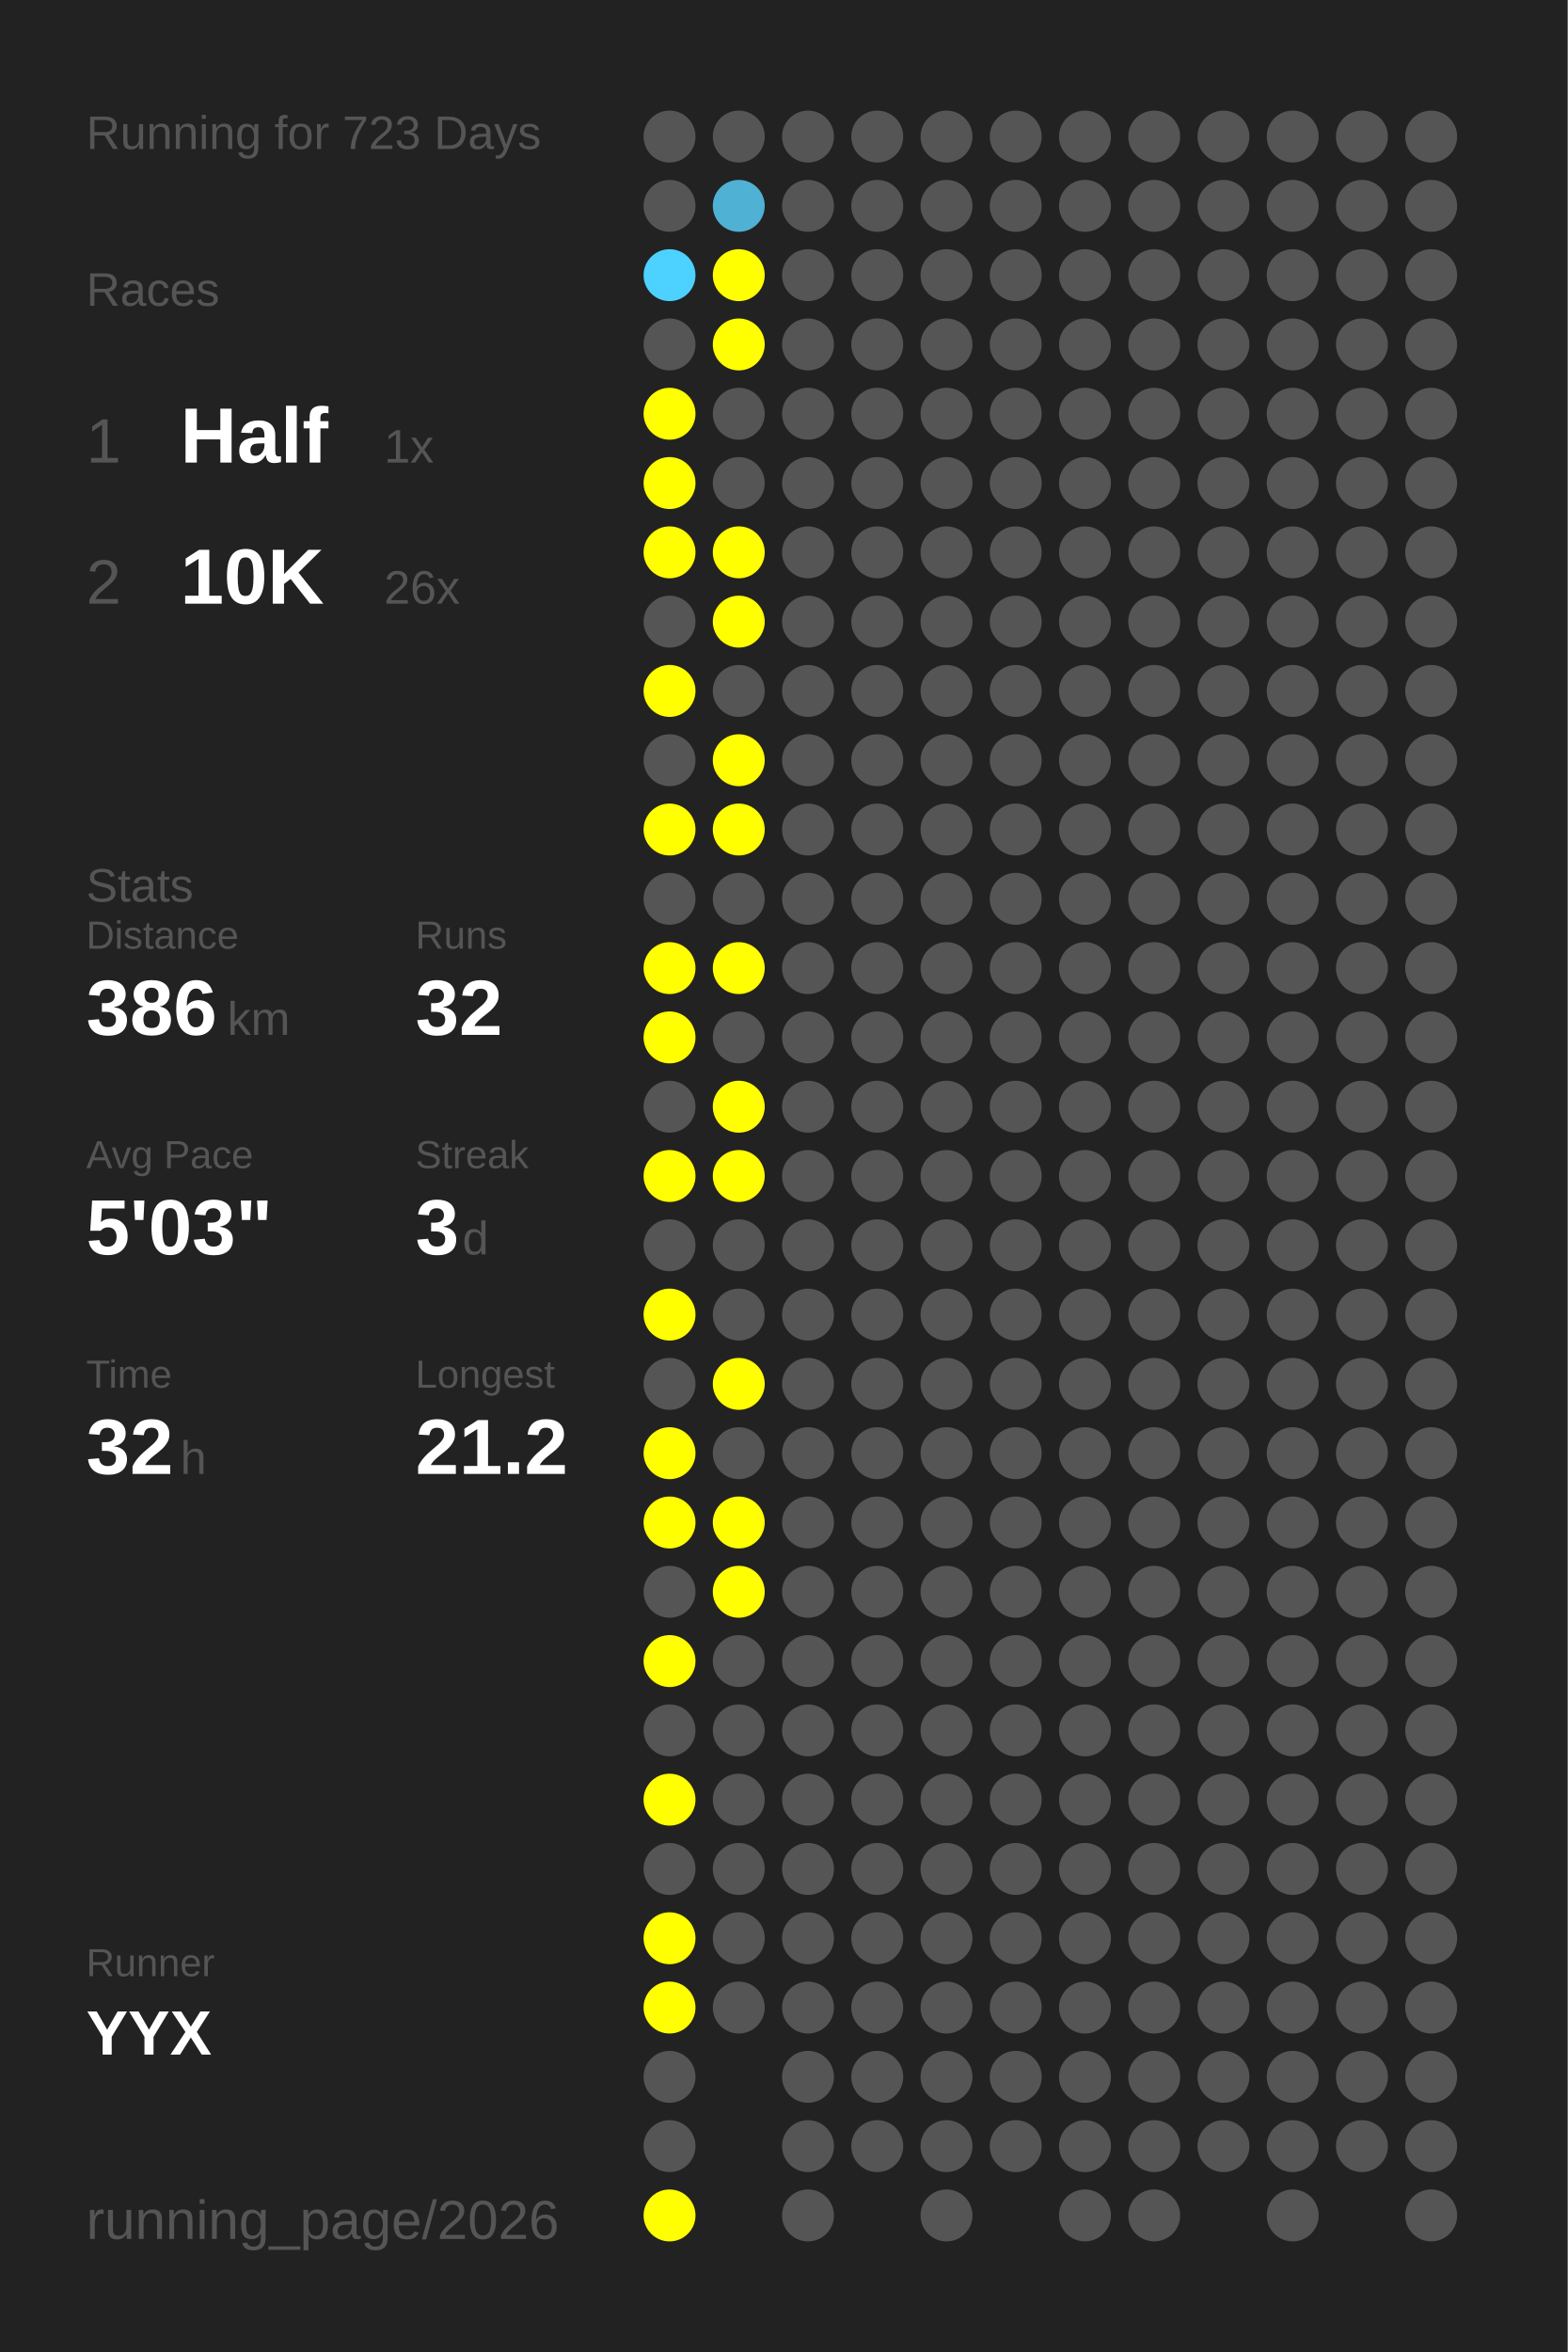
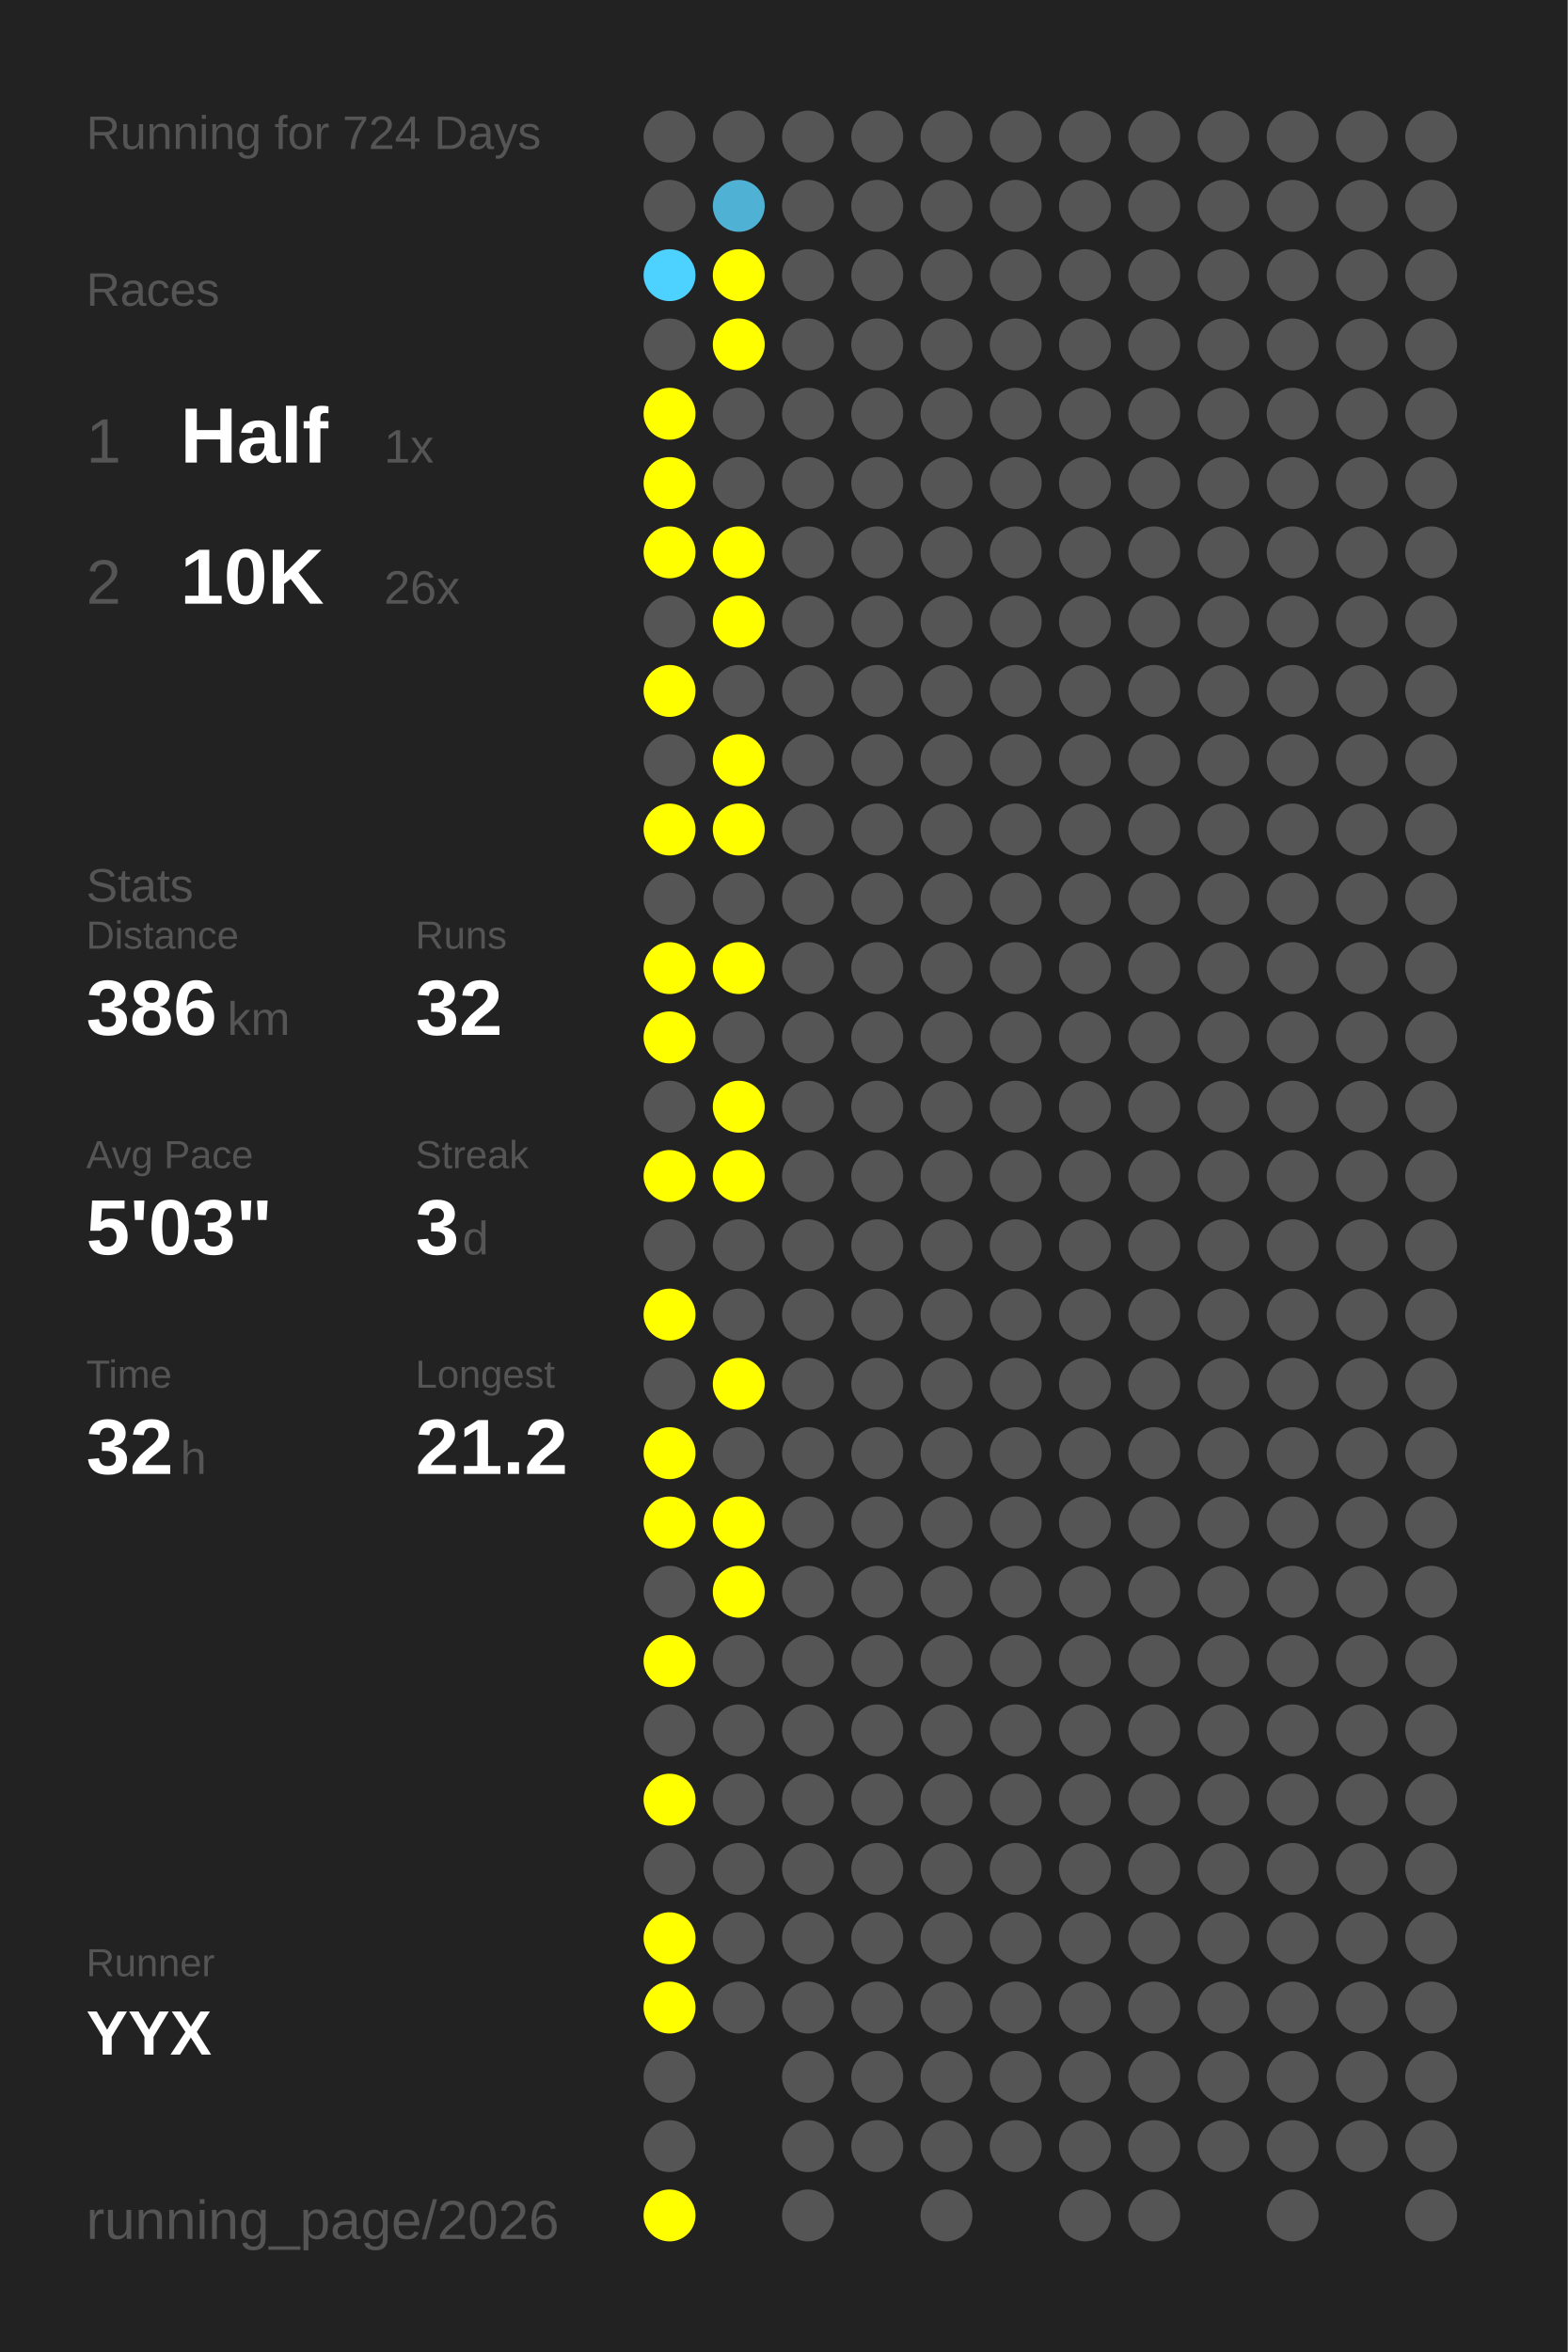
<svg xmlns="http://www.w3.org/2000/svg" baseProfile="full" height="300mm" version="1.1" viewBox="0,0,200,300" width="200mm">
  <defs />
  <rect fill="#222222" height="300" width="200" x="0" y="0" />
-   <text fill="#555555" style="font-size:6px; font-family:Arial;" x="11" y="19">Running for 723 Days</text>
+   <text fill="#555555" style="font-size:6px; font-family:Arial;" x="11" y="19">Running for 724 Days</text>
  <text fill="#555555" style="font-size:6px; font-family:Arial;" x="11" y="39">Races</text>
  <text fill="#555555" style="font-size:8px; font-family:Arial;" x="11" y="59">1</text>
  <text fill="#FFFFFF" style="font-size:10px; font-family:Arial; font-weight:bold;" x="23" y="59">Half</text>
  <text fill="#555555" style="font-size:6px; font-family:Arial;" x="49" y="59">1x</text>
  <text fill="#555555" style="font-size:8px; font-family:Arial;" x="11" y="77">2</text>
  <text fill="#FFFFFF" style="font-size:10px; font-family:Arial; font-weight:bold;" x="23" y="77">10K</text>
  <text fill="#555555" style="font-size:6px; font-family:Arial;" x="49" y="77">26x</text>
  <text fill="#555555" style="font-size:6px; font-family:Arial;" x="11" y="115">Stats</text>
  <text fill="#555555" style="font-size:5px; font-family:Arial;" x="11" y="121">Distance</text>
  <text fill="#FFFFFF" style="font-size:10px; font-family:Arial; font-weight:bold;" x="11" y="132">386</text>
  <text fill="#555555" style="font-size:6px; font-family:Arial;" x="29" y="132">km</text>
  <text fill="#555555" style="font-size:5px; font-family:Arial;" x="53" y="121">Runs</text>
  <text fill="#FFFFFF" style="font-size:10px; font-family:Arial; font-weight:bold;" x="53" y="132">32</text>
  <text fill="#555555" style="font-size:5px; font-family:Arial;" x="11" y="149">Avg Pace</text>
  <text fill="#FFFFFF" style="font-size:10px; font-family:Arial; font-weight:bold;" x="11" y="160">5'03"</text>
  <text fill="#555555" style="font-size:5px; font-family:Arial;" x="53" y="149">Streak</text>
  <text fill="#FFFFFF" style="font-size:10px; font-family:Arial; font-weight:bold;" x="53" y="160">3</text>
  <text fill="#555555" style="font-size:6px; font-family:Arial;" x="59" y="160">d</text>
  <text fill="#555555" style="font-size:5px; font-family:Arial;" x="11" y="177">Time</text>
  <text fill="#FFFFFF" style="font-size:10px; font-family:Arial; font-weight:bold;" x="11" y="188">32</text>
  <text fill="#555555" style="font-size:6px; font-family:Arial;" x="23" y="188">h</text>
  <text fill="#555555" style="font-size:5px; font-family:Arial;" x="53" y="177">Longest</text>
  <text fill="#FFFFFF" style="font-size:10px; font-family:Arial; font-weight:bold;" x="53" y="188">21.2</text>
  <text fill="#555555" style="font-size:5px; font-family:Arial;" x="11" y="252.065">Runner</text>
  <text fill="#FFFFFF" style="font-size:8px; font-family:Arial; font-weight:bold;" x="11" y="262.065">YYX</text>
  <text fill="#555555" style="font-size:7px; font-family:Arial;" x="11" y="285.581">running_page/2026</text>
  <circle cx="85.417" cy="17.419" fill="#555555" r="3.312" />
  <circle cx="85.417" cy="26.258" fill="#555555" r="3.312" />
  <circle cx="85.417" cy="35.097" fill="#4dd1fe" r="3.312" />
  <circle cx="85.417" cy="43.935" fill="#555555" r="3.312" />
  <circle cx="85.417" cy="52.774" fill="#FFFF00" r="3.312" />
  <circle cx="85.417" cy="61.613" fill="#FFFF00" r="3.312" />
  <circle cx="85.417" cy="70.452" fill="#FFFF00" r="3.312" />
  <circle cx="85.417" cy="79.29" fill="#555555" r="3.312" />
  <circle cx="85.417" cy="88.129" fill="#FFFF00" r="3.312" />
  <circle cx="85.417" cy="96.968" fill="#555555" r="3.312" />
  <circle cx="85.417" cy="105.806" fill="#FFFF00" r="3.312" />
  <circle cx="85.417" cy="114.645" fill="#555555" r="3.312" />
  <circle cx="85.417" cy="123.484" fill="#FFFF00" r="3.312" />
  <circle cx="85.417" cy="132.323" fill="#FFFF00" r="3.312" />
  <circle cx="85.417" cy="141.161" fill="#555555" r="3.312" />
  <circle cx="85.417" cy="150" fill="#FFFF00" r="3.312" />
  <circle cx="85.417" cy="158.839" fill="#555555" r="3.312" />
  <circle cx="85.417" cy="167.677" fill="#FFFF00" r="3.312" />
  <circle cx="85.417" cy="176.516" fill="#555555" r="3.312" />
  <circle cx="85.417" cy="185.355" fill="#FFFF00" r="3.312" />
  <circle cx="85.417" cy="194.194" fill="#FFFF00" r="3.312" />
  <circle cx="85.417" cy="203.032" fill="#555555" r="3.312" />
  <circle cx="85.417" cy="211.871" fill="#FFFF00" r="3.312" />
  <circle cx="85.417" cy="220.71" fill="#555555" r="3.312" />
  <circle cx="85.417" cy="229.548" fill="#FFFF00" r="3.312" />
  <circle cx="85.417" cy="238.387" fill="#555555" r="3.312" />
  <circle cx="85.417" cy="247.226" fill="#FFFF00" r="3.312" />
  <circle cx="85.417" cy="256.065" fill="#FFFF00" r="3.312" />
  <circle cx="85.417" cy="264.903" fill="#555555" r="3.312" />
  <circle cx="85.417" cy="273.742" fill="#555555" r="3.312" />
  <circle cx="85.417" cy="282.581" fill="#FFFF00" r="3.312" />
  <circle cx="94.25" cy="17.419" fill="#555555" r="3.312" />
  <circle cx="94.25" cy="26.258" fill="#4fb1d3" r="3.312" />
  <circle cx="94.25" cy="35.097" fill="#FFFF00" r="3.312" />
  <circle cx="94.25" cy="43.935" fill="#FFFF00" r="3.312" />
  <circle cx="94.25" cy="52.774" fill="#555555" r="3.312" />
  <circle cx="94.25" cy="61.613" fill="#555555" r="3.312" />
  <circle cx="94.25" cy="70.452" fill="#FFFF00" r="3.312" />
  <circle cx="94.25" cy="79.29" fill="#FFFF00" r="3.312" />
  <circle cx="94.25" cy="88.129" fill="#555555" r="3.312" />
  <circle cx="94.25" cy="96.968" fill="#FFFF00" r="3.312" />
  <circle cx="94.25" cy="105.806" fill="#FFFF00" r="3.312" />
  <circle cx="94.25" cy="114.645" fill="#555555" r="3.312" />
  <circle cx="94.25" cy="123.484" fill="#FFFF00" r="3.312" />
  <circle cx="94.25" cy="132.323" fill="#555555" r="3.312" />
  <circle cx="94.25" cy="141.161" fill="#FFFF00" r="3.312" />
  <circle cx="94.25" cy="150" fill="#FFFF00" r="3.312" />
  <circle cx="94.25" cy="158.839" fill="#555555" r="3.312" />
  <circle cx="94.25" cy="167.677" fill="#555555" r="3.312" />
  <circle cx="94.25" cy="176.516" fill="#FFFF00" r="3.312" />
  <circle cx="94.25" cy="185.355" fill="#555555" r="3.312" />
  <circle cx="94.25" cy="194.194" fill="#FFFF00" r="3.312" />
  <circle cx="94.25" cy="203.032" fill="#FFFF00" r="3.312" />
  <circle cx="94.25" cy="211.871" fill="#555555" r="3.312" />
  <circle cx="94.25" cy="220.71" fill="#555555" r="3.312" />
  <circle cx="94.25" cy="229.548" fill="#555555" r="3.312" />
  <circle cx="94.25" cy="238.387" fill="#555555" r="3.312" />
  <circle cx="94.25" cy="247.226" fill="#555555" r="3.312" />
  <circle cx="94.25" cy="256.065" fill="#555555" r="3.312" />
  <circle cx="103.083" cy="17.419" fill="#555555" r="3.312" />
  <circle cx="103.083" cy="26.258" fill="#555555" r="3.312" />
  <circle cx="103.083" cy="35.097" fill="#555555" r="3.312" />
  <circle cx="103.083" cy="43.935" fill="#555555" r="3.312" />
  <circle cx="103.083" cy="52.774" fill="#555555" r="3.312" />
  <circle cx="103.083" cy="61.613" fill="#555555" r="3.312" />
  <circle cx="103.083" cy="70.452" fill="#555555" r="3.312" />
  <circle cx="103.083" cy="79.29" fill="#555555" r="3.312" />
  <circle cx="103.083" cy="88.129" fill="#555555" r="3.312" />
  <circle cx="103.083" cy="96.968" fill="#555555" r="3.312" />
  <circle cx="103.083" cy="105.806" fill="#555555" r="3.312" />
  <circle cx="103.083" cy="114.645" fill="#555555" r="3.312" />
  <circle cx="103.083" cy="123.484" fill="#555555" r="3.312" />
  <circle cx="103.083" cy="132.323" fill="#555555" r="3.312" />
  <circle cx="103.083" cy="141.161" fill="#555555" r="3.312" />
  <circle cx="103.083" cy="150" fill="#555555" r="3.312" />
  <circle cx="103.083" cy="158.839" fill="#555555" r="3.312" />
  <circle cx="103.083" cy="167.677" fill="#555555" r="3.312" />
  <circle cx="103.083" cy="176.516" fill="#555555" r="3.312" />
  <circle cx="103.083" cy="185.355" fill="#555555" r="3.312" />
  <circle cx="103.083" cy="194.194" fill="#555555" r="3.312" />
  <circle cx="103.083" cy="203.032" fill="#555555" r="3.312" />
  <circle cx="103.083" cy="211.871" fill="#555555" r="3.312" />
  <circle cx="103.083" cy="220.71" fill="#555555" r="3.312" />
  <circle cx="103.083" cy="229.548" fill="#555555" r="3.312" />
  <circle cx="103.083" cy="238.387" fill="#555555" r="3.312" />
  <circle cx="103.083" cy="247.226" fill="#555555" r="3.312" />
  <circle cx="103.083" cy="256.065" fill="#555555" r="3.312" />
  <circle cx="103.083" cy="264.903" fill="#555555" r="3.312" />
  <circle cx="103.083" cy="273.742" fill="#555555" r="3.312" />
  <circle cx="103.083" cy="282.581" fill="#555555" r="3.312" />
  <circle cx="111.917" cy="17.419" fill="#555555" r="3.312" />
  <circle cx="111.917" cy="26.258" fill="#555555" r="3.312" />
  <circle cx="111.917" cy="35.097" fill="#555555" r="3.312" />
  <circle cx="111.917" cy="43.935" fill="#555555" r="3.312" />
  <circle cx="111.917" cy="52.774" fill="#555555" r="3.312" />
  <circle cx="111.917" cy="61.613" fill="#555555" r="3.312" />
  <circle cx="111.917" cy="70.452" fill="#555555" r="3.312" />
  <circle cx="111.917" cy="79.29" fill="#555555" r="3.312" />
  <circle cx="111.917" cy="88.129" fill="#555555" r="3.312" />
  <circle cx="111.917" cy="96.968" fill="#555555" r="3.312" />
  <circle cx="111.917" cy="105.806" fill="#555555" r="3.312" />
  <circle cx="111.917" cy="114.645" fill="#555555" r="3.312" />
  <circle cx="111.917" cy="123.484" fill="#555555" r="3.312" />
  <circle cx="111.917" cy="132.323" fill="#555555" r="3.312" />
  <circle cx="111.917" cy="141.161" fill="#555555" r="3.312" />
  <circle cx="111.917" cy="150" fill="#555555" r="3.312" />
  <circle cx="111.917" cy="158.839" fill="#555555" r="3.312" />
  <circle cx="111.917" cy="167.677" fill="#555555" r="3.312" />
  <circle cx="111.917" cy="176.516" fill="#555555" r="3.312" />
  <circle cx="111.917" cy="185.355" fill="#555555" r="3.312" />
  <circle cx="111.917" cy="194.194" fill="#555555" r="3.312" />
  <circle cx="111.917" cy="203.032" fill="#555555" r="3.312" />
  <circle cx="111.917" cy="211.871" fill="#555555" r="3.312" />
  <circle cx="111.917" cy="220.71" fill="#555555" r="3.312" />
  <circle cx="111.917" cy="229.548" fill="#555555" r="3.312" />
  <circle cx="111.917" cy="238.387" fill="#555555" r="3.312" />
  <circle cx="111.917" cy="247.226" fill="#555555" r="3.312" />
  <circle cx="111.917" cy="256.065" fill="#555555" r="3.312" />
  <circle cx="111.917" cy="264.903" fill="#555555" r="3.312" />
  <circle cx="111.917" cy="273.742" fill="#555555" r="3.312" />
  <circle cx="120.75" cy="17.419" fill="#555555" r="3.312" />
  <circle cx="120.75" cy="26.258" fill="#555555" r="3.312" />
  <circle cx="120.75" cy="35.097" fill="#555555" r="3.312" />
  <circle cx="120.75" cy="43.935" fill="#555555" r="3.312" />
  <circle cx="120.75" cy="52.774" fill="#555555" r="3.312" />
  <circle cx="120.75" cy="61.613" fill="#555555" r="3.312" />
  <circle cx="120.75" cy="70.452" fill="#555555" r="3.312" />
  <circle cx="120.75" cy="79.29" fill="#555555" r="3.312" />
  <circle cx="120.75" cy="88.129" fill="#555555" r="3.312" />
  <circle cx="120.75" cy="96.968" fill="#555555" r="3.312" />
  <circle cx="120.75" cy="105.806" fill="#555555" r="3.312" />
  <circle cx="120.75" cy="114.645" fill="#555555" r="3.312" />
  <circle cx="120.75" cy="123.484" fill="#555555" r="3.312" />
  <circle cx="120.75" cy="132.323" fill="#555555" r="3.312" />
  <circle cx="120.75" cy="141.161" fill="#555555" r="3.312" />
  <circle cx="120.75" cy="150" fill="#555555" r="3.312" />
  <circle cx="120.75" cy="158.839" fill="#555555" r="3.312" />
  <circle cx="120.75" cy="167.677" fill="#555555" r="3.312" />
  <circle cx="120.75" cy="176.516" fill="#555555" r="3.312" />
  <circle cx="120.75" cy="185.355" fill="#555555" r="3.312" />
  <circle cx="120.75" cy="194.194" fill="#555555" r="3.312" />
  <circle cx="120.75" cy="203.032" fill="#555555" r="3.312" />
  <circle cx="120.75" cy="211.871" fill="#555555" r="3.312" />
  <circle cx="120.75" cy="220.71" fill="#555555" r="3.312" />
  <circle cx="120.75" cy="229.548" fill="#555555" r="3.312" />
  <circle cx="120.75" cy="238.387" fill="#555555" r="3.312" />
  <circle cx="120.75" cy="247.226" fill="#555555" r="3.312" />
  <circle cx="120.75" cy="256.065" fill="#555555" r="3.312" />
  <circle cx="120.75" cy="264.903" fill="#555555" r="3.312" />
  <circle cx="120.75" cy="273.742" fill="#555555" r="3.312" />
  <circle cx="120.75" cy="282.581" fill="#555555" r="3.312" />
  <circle cx="129.583" cy="17.419" fill="#555555" r="3.312" />
  <circle cx="129.583" cy="26.258" fill="#555555" r="3.312" />
  <circle cx="129.583" cy="35.097" fill="#555555" r="3.312" />
  <circle cx="129.583" cy="43.935" fill="#555555" r="3.312" />
  <circle cx="129.583" cy="52.774" fill="#555555" r="3.312" />
  <circle cx="129.583" cy="61.613" fill="#555555" r="3.312" />
  <circle cx="129.583" cy="70.452" fill="#555555" r="3.312" />
  <circle cx="129.583" cy="79.29" fill="#555555" r="3.312" />
  <circle cx="129.583" cy="88.129" fill="#555555" r="3.312" />
  <circle cx="129.583" cy="96.968" fill="#555555" r="3.312" />
  <circle cx="129.583" cy="105.806" fill="#555555" r="3.312" />
  <circle cx="129.583" cy="114.645" fill="#555555" r="3.312" />
  <circle cx="129.583" cy="123.484" fill="#555555" r="3.312" />
  <circle cx="129.583" cy="132.323" fill="#555555" r="3.312" />
  <circle cx="129.583" cy="141.161" fill="#555555" r="3.312" />
  <circle cx="129.583" cy="150" fill="#555555" r="3.312" />
  <circle cx="129.583" cy="158.839" fill="#555555" r="3.312" />
  <circle cx="129.583" cy="167.677" fill="#555555" r="3.312" />
  <circle cx="129.583" cy="176.516" fill="#555555" r="3.312" />
  <circle cx="129.583" cy="185.355" fill="#555555" r="3.312" />
  <circle cx="129.583" cy="194.194" fill="#555555" r="3.312" />
  <circle cx="129.583" cy="203.032" fill="#555555" r="3.312" />
  <circle cx="129.583" cy="211.871" fill="#555555" r="3.312" />
  <circle cx="129.583" cy="220.71" fill="#555555" r="3.312" />
  <circle cx="129.583" cy="229.548" fill="#555555" r="3.312" />
  <circle cx="129.583" cy="238.387" fill="#555555" r="3.312" />
  <circle cx="129.583" cy="247.226" fill="#555555" r="3.312" />
  <circle cx="129.583" cy="256.065" fill="#555555" r="3.312" />
  <circle cx="129.583" cy="264.903" fill="#555555" r="3.312" />
  <circle cx="129.583" cy="273.742" fill="#555555" r="3.312" />
  <circle cx="138.417" cy="17.419" fill="#555555" r="3.312" />
  <circle cx="138.417" cy="26.258" fill="#555555" r="3.312" />
  <circle cx="138.417" cy="35.097" fill="#555555" r="3.312" />
  <circle cx="138.417" cy="43.935" fill="#555555" r="3.312" />
  <circle cx="138.417" cy="52.774" fill="#555555" r="3.312" />
  <circle cx="138.417" cy="61.613" fill="#555555" r="3.312" />
  <circle cx="138.417" cy="70.452" fill="#555555" r="3.312" />
  <circle cx="138.417" cy="79.29" fill="#555555" r="3.312" />
  <circle cx="138.417" cy="88.129" fill="#555555" r="3.312" />
  <circle cx="138.417" cy="96.968" fill="#555555" r="3.312" />
  <circle cx="138.417" cy="105.806" fill="#555555" r="3.312" />
  <circle cx="138.417" cy="114.645" fill="#555555" r="3.312" />
  <circle cx="138.417" cy="123.484" fill="#555555" r="3.312" />
  <circle cx="138.417" cy="132.323" fill="#555555" r="3.312" />
  <circle cx="138.417" cy="141.161" fill="#555555" r="3.312" />
  <circle cx="138.417" cy="150" fill="#555555" r="3.312" />
  <circle cx="138.417" cy="158.839" fill="#555555" r="3.312" />
  <circle cx="138.417" cy="167.677" fill="#555555" r="3.312" />
  <circle cx="138.417" cy="176.516" fill="#555555" r="3.312" />
  <circle cx="138.417" cy="185.355" fill="#555555" r="3.312" />
  <circle cx="138.417" cy="194.194" fill="#555555" r="3.312" />
  <circle cx="138.417" cy="203.032" fill="#555555" r="3.312" />
  <circle cx="138.417" cy="211.871" fill="#555555" r="3.312" />
  <circle cx="138.417" cy="220.71" fill="#555555" r="3.312" />
  <circle cx="138.417" cy="229.548" fill="#555555" r="3.312" />
  <circle cx="138.417" cy="238.387" fill="#555555" r="3.312" />
  <circle cx="138.417" cy="247.226" fill="#555555" r="3.312" />
  <circle cx="138.417" cy="256.065" fill="#555555" r="3.312" />
  <circle cx="138.417" cy="264.903" fill="#555555" r="3.312" />
  <circle cx="138.417" cy="273.742" fill="#555555" r="3.312" />
  <circle cx="138.417" cy="282.581" fill="#555555" r="3.312" />
  <circle cx="147.25" cy="17.419" fill="#555555" r="3.312" />
  <circle cx="147.25" cy="26.258" fill="#555555" r="3.312" />
  <circle cx="147.25" cy="35.097" fill="#555555" r="3.312" />
  <circle cx="147.25" cy="43.935" fill="#555555" r="3.312" />
  <circle cx="147.25" cy="52.774" fill="#555555" r="3.312" />
  <circle cx="147.25" cy="61.613" fill="#555555" r="3.312" />
  <circle cx="147.25" cy="70.452" fill="#555555" r="3.312" />
  <circle cx="147.25" cy="79.29" fill="#555555" r="3.312" />
  <circle cx="147.25" cy="88.129" fill="#555555" r="3.312" />
  <circle cx="147.25" cy="96.968" fill="#555555" r="3.312" />
  <circle cx="147.25" cy="105.806" fill="#555555" r="3.312" />
  <circle cx="147.25" cy="114.645" fill="#555555" r="3.312" />
  <circle cx="147.25" cy="123.484" fill="#555555" r="3.312" />
  <circle cx="147.25" cy="132.323" fill="#555555" r="3.312" />
  <circle cx="147.25" cy="141.161" fill="#555555" r="3.312" />
  <circle cx="147.25" cy="150" fill="#555555" r="3.312" />
  <circle cx="147.25" cy="158.839" fill="#555555" r="3.312" />
  <circle cx="147.25" cy="167.677" fill="#555555" r="3.312" />
  <circle cx="147.25" cy="176.516" fill="#555555" r="3.312" />
  <circle cx="147.25" cy="185.355" fill="#555555" r="3.312" />
  <circle cx="147.25" cy="194.194" fill="#555555" r="3.312" />
  <circle cx="147.25" cy="203.032" fill="#555555" r="3.312" />
  <circle cx="147.25" cy="211.871" fill="#555555" r="3.312" />
  <circle cx="147.25" cy="220.71" fill="#555555" r="3.312" />
  <circle cx="147.25" cy="229.548" fill="#555555" r="3.312" />
  <circle cx="147.25" cy="238.387" fill="#555555" r="3.312" />
  <circle cx="147.25" cy="247.226" fill="#555555" r="3.312" />
  <circle cx="147.25" cy="256.065" fill="#555555" r="3.312" />
  <circle cx="147.25" cy="264.903" fill="#555555" r="3.312" />
  <circle cx="147.25" cy="273.742" fill="#555555" r="3.312" />
  <circle cx="147.25" cy="282.581" fill="#555555" r="3.312" />
  <circle cx="156.083" cy="17.419" fill="#555555" r="3.312" />
  <circle cx="156.083" cy="26.258" fill="#555555" r="3.312" />
  <circle cx="156.083" cy="35.097" fill="#555555" r="3.312" />
  <circle cx="156.083" cy="43.935" fill="#555555" r="3.312" />
  <circle cx="156.083" cy="52.774" fill="#555555" r="3.312" />
  <circle cx="156.083" cy="61.613" fill="#555555" r="3.312" />
  <circle cx="156.083" cy="70.452" fill="#555555" r="3.312" />
  <circle cx="156.083" cy="79.29" fill="#555555" r="3.312" />
  <circle cx="156.083" cy="88.129" fill="#555555" r="3.312" />
  <circle cx="156.083" cy="96.968" fill="#555555" r="3.312" />
  <circle cx="156.083" cy="105.806" fill="#555555" r="3.312" />
  <circle cx="156.083" cy="114.645" fill="#555555" r="3.312" />
  <circle cx="156.083" cy="123.484" fill="#555555" r="3.312" />
  <circle cx="156.083" cy="132.323" fill="#555555" r="3.312" />
  <circle cx="156.083" cy="141.161" fill="#555555" r="3.312" />
  <circle cx="156.083" cy="150" fill="#555555" r="3.312" />
  <circle cx="156.083" cy="158.839" fill="#555555" r="3.312" />
  <circle cx="156.083" cy="167.677" fill="#555555" r="3.312" />
  <circle cx="156.083" cy="176.516" fill="#555555" r="3.312" />
  <circle cx="156.083" cy="185.355" fill="#555555" r="3.312" />
  <circle cx="156.083" cy="194.194" fill="#555555" r="3.312" />
  <circle cx="156.083" cy="203.032" fill="#555555" r="3.312" />
  <circle cx="156.083" cy="211.871" fill="#555555" r="3.312" />
  <circle cx="156.083" cy="220.71" fill="#555555" r="3.312" />
  <circle cx="156.083" cy="229.548" fill="#555555" r="3.312" />
  <circle cx="156.083" cy="238.387" fill="#555555" r="3.312" />
  <circle cx="156.083" cy="247.226" fill="#555555" r="3.312" />
  <circle cx="156.083" cy="256.065" fill="#555555" r="3.312" />
  <circle cx="156.083" cy="264.903" fill="#555555" r="3.312" />
  <circle cx="156.083" cy="273.742" fill="#555555" r="3.312" />
  <circle cx="164.917" cy="17.419" fill="#555555" r="3.312" />
  <circle cx="164.917" cy="26.258" fill="#555555" r="3.312" />
  <circle cx="164.917" cy="35.097" fill="#555555" r="3.312" />
  <circle cx="164.917" cy="43.935" fill="#555555" r="3.312" />
  <circle cx="164.917" cy="52.774" fill="#555555" r="3.312" />
  <circle cx="164.917" cy="61.613" fill="#555555" r="3.312" />
  <circle cx="164.917" cy="70.452" fill="#555555" r="3.312" />
  <circle cx="164.917" cy="79.29" fill="#555555" r="3.312" />
  <circle cx="164.917" cy="88.129" fill="#555555" r="3.312" />
  <circle cx="164.917" cy="96.968" fill="#555555" r="3.312" />
  <circle cx="164.917" cy="105.806" fill="#555555" r="3.312" />
  <circle cx="164.917" cy="114.645" fill="#555555" r="3.312" />
  <circle cx="164.917" cy="123.484" fill="#555555" r="3.312" />
  <circle cx="164.917" cy="132.323" fill="#555555" r="3.312" />
  <circle cx="164.917" cy="141.161" fill="#555555" r="3.312" />
  <circle cx="164.917" cy="150" fill="#555555" r="3.312" />
  <circle cx="164.917" cy="158.839" fill="#555555" r="3.312" />
  <circle cx="164.917" cy="167.677" fill="#555555" r="3.312" />
  <circle cx="164.917" cy="176.516" fill="#555555" r="3.312" />
  <circle cx="164.917" cy="185.355" fill="#555555" r="3.312" />
  <circle cx="164.917" cy="194.194" fill="#555555" r="3.312" />
  <circle cx="164.917" cy="203.032" fill="#555555" r="3.312" />
  <circle cx="164.917" cy="211.871" fill="#555555" r="3.312" />
  <circle cx="164.917" cy="220.71" fill="#555555" r="3.312" />
  <circle cx="164.917" cy="229.548" fill="#555555" r="3.312" />
  <circle cx="164.917" cy="238.387" fill="#555555" r="3.312" />
  <circle cx="164.917" cy="247.226" fill="#555555" r="3.312" />
  <circle cx="164.917" cy="256.065" fill="#555555" r="3.312" />
  <circle cx="164.917" cy="264.903" fill="#555555" r="3.312" />
  <circle cx="164.917" cy="273.742" fill="#555555" r="3.312" />
  <circle cx="164.917" cy="282.581" fill="#555555" r="3.312" />
  <circle cx="173.75" cy="17.419" fill="#555555" r="3.312" />
  <circle cx="173.75" cy="26.258" fill="#555555" r="3.312" />
  <circle cx="173.75" cy="35.097" fill="#555555" r="3.312" />
  <circle cx="173.75" cy="43.935" fill="#555555" r="3.312" />
  <circle cx="173.75" cy="52.774" fill="#555555" r="3.312" />
  <circle cx="173.75" cy="61.613" fill="#555555" r="3.312" />
  <circle cx="173.75" cy="70.452" fill="#555555" r="3.312" />
  <circle cx="173.75" cy="79.29" fill="#555555" r="3.312" />
  <circle cx="173.75" cy="88.129" fill="#555555" r="3.312" />
  <circle cx="173.75" cy="96.968" fill="#555555" r="3.312" />
  <circle cx="173.75" cy="105.806" fill="#555555" r="3.312" />
  <circle cx="173.75" cy="114.645" fill="#555555" r="3.312" />
  <circle cx="173.75" cy="123.484" fill="#555555" r="3.312" />
  <circle cx="173.75" cy="132.323" fill="#555555" r="3.312" />
  <circle cx="173.75" cy="141.161" fill="#555555" r="3.312" />
  <circle cx="173.75" cy="150" fill="#555555" r="3.312" />
  <circle cx="173.75" cy="158.839" fill="#555555" r="3.312" />
  <circle cx="173.75" cy="167.677" fill="#555555" r="3.312" />
  <circle cx="173.75" cy="176.516" fill="#555555" r="3.312" />
  <circle cx="173.75" cy="185.355" fill="#555555" r="3.312" />
  <circle cx="173.75" cy="194.194" fill="#555555" r="3.312" />
  <circle cx="173.75" cy="203.032" fill="#555555" r="3.312" />
  <circle cx="173.75" cy="211.871" fill="#555555" r="3.312" />
  <circle cx="173.75" cy="220.71" fill="#555555" r="3.312" />
  <circle cx="173.75" cy="229.548" fill="#555555" r="3.312" />
  <circle cx="173.75" cy="238.387" fill="#555555" r="3.312" />
  <circle cx="173.75" cy="247.226" fill="#555555" r="3.312" />
  <circle cx="173.75" cy="256.065" fill="#555555" r="3.312" />
  <circle cx="173.75" cy="264.903" fill="#555555" r="3.312" />
  <circle cx="173.75" cy="273.742" fill="#555555" r="3.312" />
  <circle cx="182.583" cy="17.419" fill="#555555" r="3.312" />
  <circle cx="182.583" cy="26.258" fill="#555555" r="3.312" />
  <circle cx="182.583" cy="35.097" fill="#555555" r="3.312" />
  <circle cx="182.583" cy="43.935" fill="#555555" r="3.312" />
  <circle cx="182.583" cy="52.774" fill="#555555" r="3.312" />
  <circle cx="182.583" cy="61.613" fill="#555555" r="3.312" />
  <circle cx="182.583" cy="70.452" fill="#555555" r="3.312" />
  <circle cx="182.583" cy="79.29" fill="#555555" r="3.312" />
  <circle cx="182.583" cy="88.129" fill="#555555" r="3.312" />
  <circle cx="182.583" cy="96.968" fill="#555555" r="3.312" />
  <circle cx="182.583" cy="105.806" fill="#555555" r="3.312" />
  <circle cx="182.583" cy="114.645" fill="#555555" r="3.312" />
  <circle cx="182.583" cy="123.484" fill="#555555" r="3.312" />
  <circle cx="182.583" cy="132.323" fill="#555555" r="3.312" />
  <circle cx="182.583" cy="141.161" fill="#555555" r="3.312" />
  <circle cx="182.583" cy="150" fill="#555555" r="3.312" />
  <circle cx="182.583" cy="158.839" fill="#555555" r="3.312" />
  <circle cx="182.583" cy="167.677" fill="#555555" r="3.312" />
  <circle cx="182.583" cy="176.516" fill="#555555" r="3.312" />
  <circle cx="182.583" cy="185.355" fill="#555555" r="3.312" />
  <circle cx="182.583" cy="194.194" fill="#555555" r="3.312" />
  <circle cx="182.583" cy="203.032" fill="#555555" r="3.312" />
  <circle cx="182.583" cy="211.871" fill="#555555" r="3.312" />
  <circle cx="182.583" cy="220.71" fill="#555555" r="3.312" />
  <circle cx="182.583" cy="229.548" fill="#555555" r="3.312" />
  <circle cx="182.583" cy="238.387" fill="#555555" r="3.312" />
  <circle cx="182.583" cy="247.226" fill="#555555" r="3.312" />
  <circle cx="182.583" cy="256.065" fill="#555555" r="3.312" />
  <circle cx="182.583" cy="264.903" fill="#555555" r="3.312" />
  <circle cx="182.583" cy="273.742" fill="#555555" r="3.312" />
  <circle cx="182.583" cy="282.581" fill="#555555" r="3.312" />
</svg>
